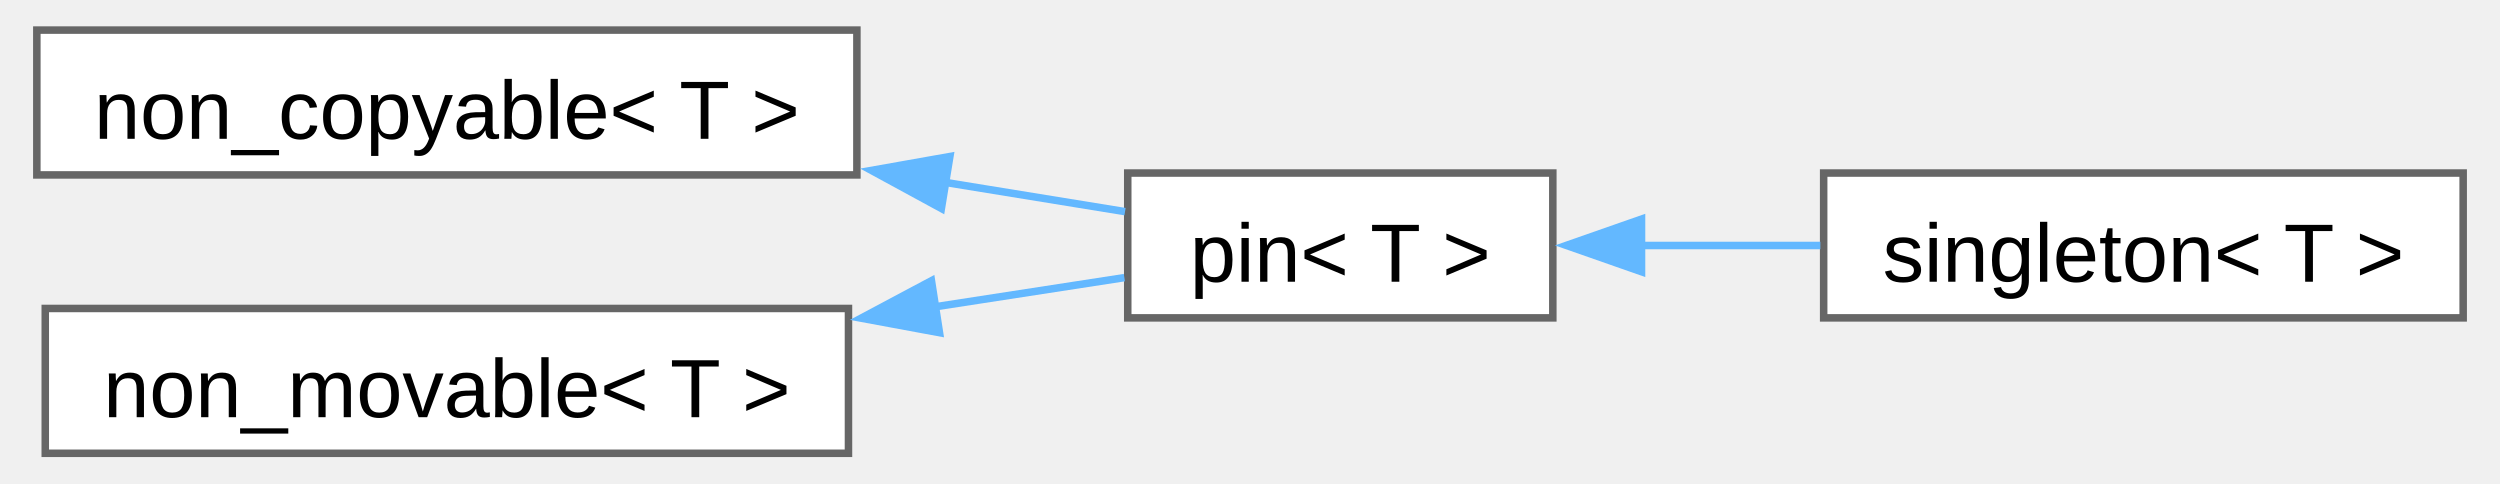
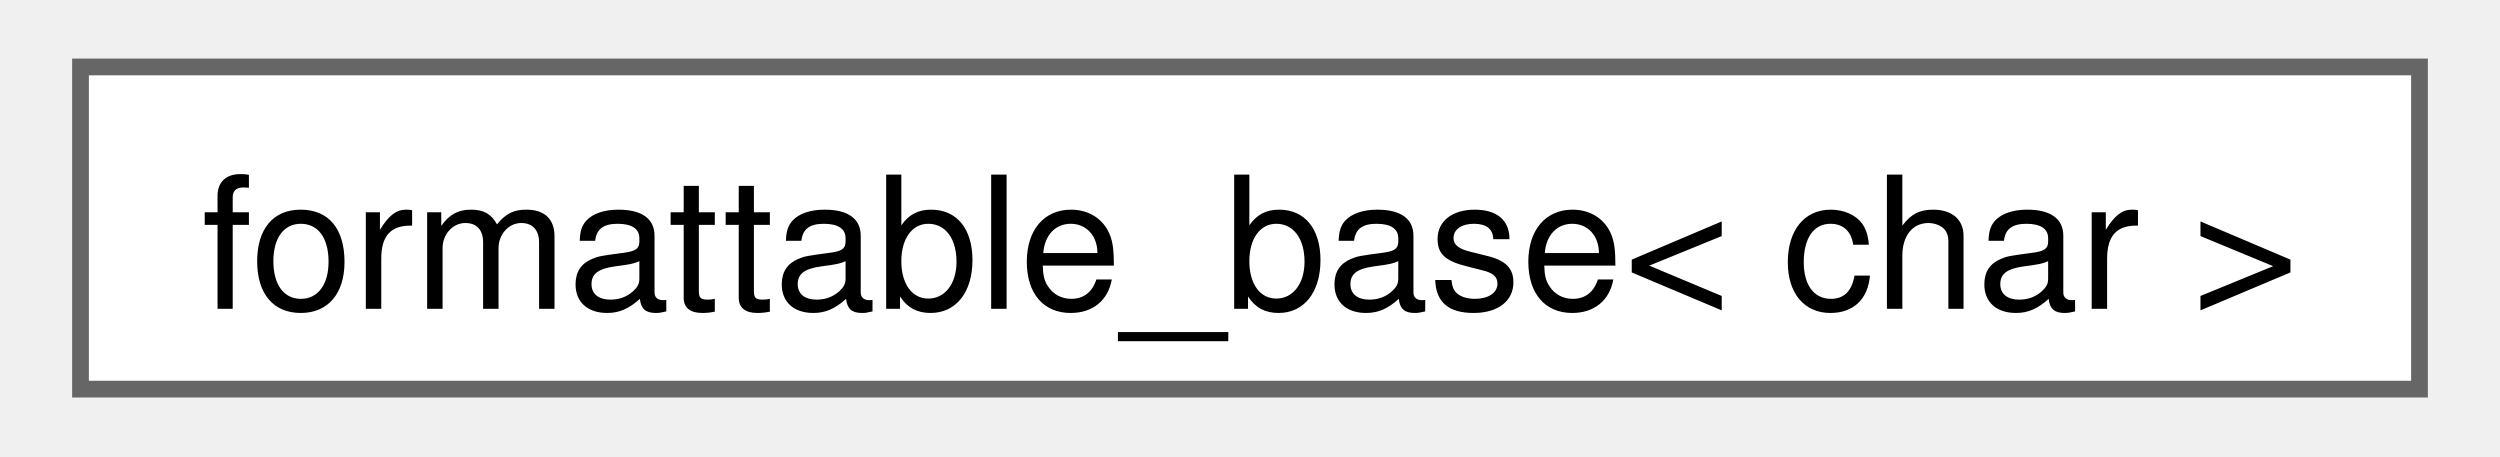
- <svg xmlns="http://www.w3.org/2000/svg" xmlns:xlink="http://www.w3.org/1999/xlink" width="331pt" height="64pt" viewBox="0.00 0.00 330.50 64.25">
-   <g id="graph0" class="graph" transform="scale(1 1) rotate(0) translate(4 60.25)">
+ <svg xmlns="http://www.w3.org/2000/svg" xmlns:xlink="http://www.w3.org/1999/xlink" width="148pt" height="27pt" viewBox="0.00 0.00 147.75 27.25">
+   <g id="graph0" class="graph" transform="scale(1 1) rotate(0) translate(4 23.25)">
    <g id="Node000000" class="node">
      <g id="a_Node000000">
-         <a xlink:href="d7/d83/structfloppy_1_1traits_1_1non__copyable.html" target="_top" xlink:title="Disallow copy operations for a type.">
-           <polygon fill="white" stroke="#666666" points="109,-56.25 0,-56.25 0,-37 109,-37 109,-56.25" />
-           <text text-anchor="middle" x="54.5" y="-41.8" font-family="Arial" font-size="11.00">non_copyable&lt; T &gt;</text>
-         </a>
-       </g>
-     </g>
-     <g id="Node000001" class="node">
-       <g id="a_Node000001">
-         <a xlink:href="d7/dac/structfloppy_1_1traits_1_1pin.html" target="_top" xlink:title="Disallow copy and move operations for a type.">
-           <polygon fill="white" stroke="#666666" points="201.5,-37.25 145,-37.25 145,-18 201.5,-18 201.5,-37.25" />
-           <text text-anchor="middle" x="173.25" y="-22.8" font-family="Arial" font-size="11.00">pin&lt; T &gt;</text>
-         </a>
-       </g>
-     </g>
-     <g id="edge47_Node000000_Node000001" class="edge">
-       <g id="a_edge47_Node000000_Node000001">
-         <a xlink:title=" ">
-           <path fill="none" stroke="#63b8ff" d="M120.59,-36.03C129.03,-34.66 137.29,-33.31 144.64,-32.12" />
-           <polygon fill="#63b8ff" stroke="#63b8ff" points="120.23,-32.54 110.93,-37.6 121.36,-39.45 120.23,-32.54" />
-         </a>
-       </g>
-     </g>
-     <g id="Node000002" class="node">
-       <g id="a_Node000002">
-         <a xlink:href="d9/d8a/structfloppy_1_1traits_1_1singleton.html" target="_top" xlink:title="Singleton pattern trait.">
-           <polygon fill="white" stroke="#666666" points="322.5,-37.25 237.5,-37.25 237.5,-18 322.5,-18 322.5,-37.25" />
-           <text text-anchor="middle" x="280" y="-22.8" font-family="Arial" font-size="11.00">singleton&lt; T &gt;</text>
-         </a>
-       </g>
-     </g>
-     <g id="edge48_Node000001_Node000002" class="edge">
-       <g id="a_edge48_Node000001_Node000002">
-         <a xlink:title=" ">
-           <path fill="none" stroke="#63b8ff" d="M213.17,-27.62C220.96,-27.62 229.17,-27.62 237.06,-27.62" />
-           <polygon fill="#63b8ff" stroke="#63b8ff" points="213.29,-24.13 203.29,-27.63 213.29,-31.13 213.29,-24.13" />
-         </a>
-       </g>
-     </g>
-     <g id="Node000003" class="node">
-       <g id="a_Node000003">
-         <a xlink:href="d2/df5/structfloppy_1_1traits_1_1non__movable.html" target="_top" xlink:title="Disallow move operations for a type.">
-           <polygon fill="white" stroke="#666666" points="107.88,-19.25 1.12,-19.25 1.12,0 107.88,0 107.88,-19.25" />
-           <text text-anchor="middle" x="54.5" y="-4.8" font-family="Arial" font-size="11.00">non_movable&lt; T &gt;</text>
-         </a>
-       </g>
-     </g>
-     <g id="edge49_Node000003_Node000001" class="edge">
-       <g id="a_edge49_Node000003_Node000001">
-         <a xlink:title=" ">
-           <path fill="none" stroke="#63b8ff" d="M119.32,-19.46C128.17,-20.83 136.86,-22.17 144.55,-23.35" />
-           <polygon fill="#63b8ff" stroke="#63b8ff" points="119.98,-16.03 109.56,-17.96 118.91,-22.94 119.98,-16.03" />
+         <a xlink:href="structfloppy_1_1traits_1_1detail_1_1formattable__base.html" target="_top" xlink:title=" ">
+           <polygon fill="white" stroke="#666666" points="139.75,-19.25 0,-19.25 0,0 139.75,0 139.75,-19.25" />
+           <text text-anchor="middle" x="69.88" y="-4.8" font-family="Helvetica,sans-Serif" font-size="11.00">formattable_base&lt; char &gt;</text>
        </a>
      </g>
    </g>
  </g>
</svg>
